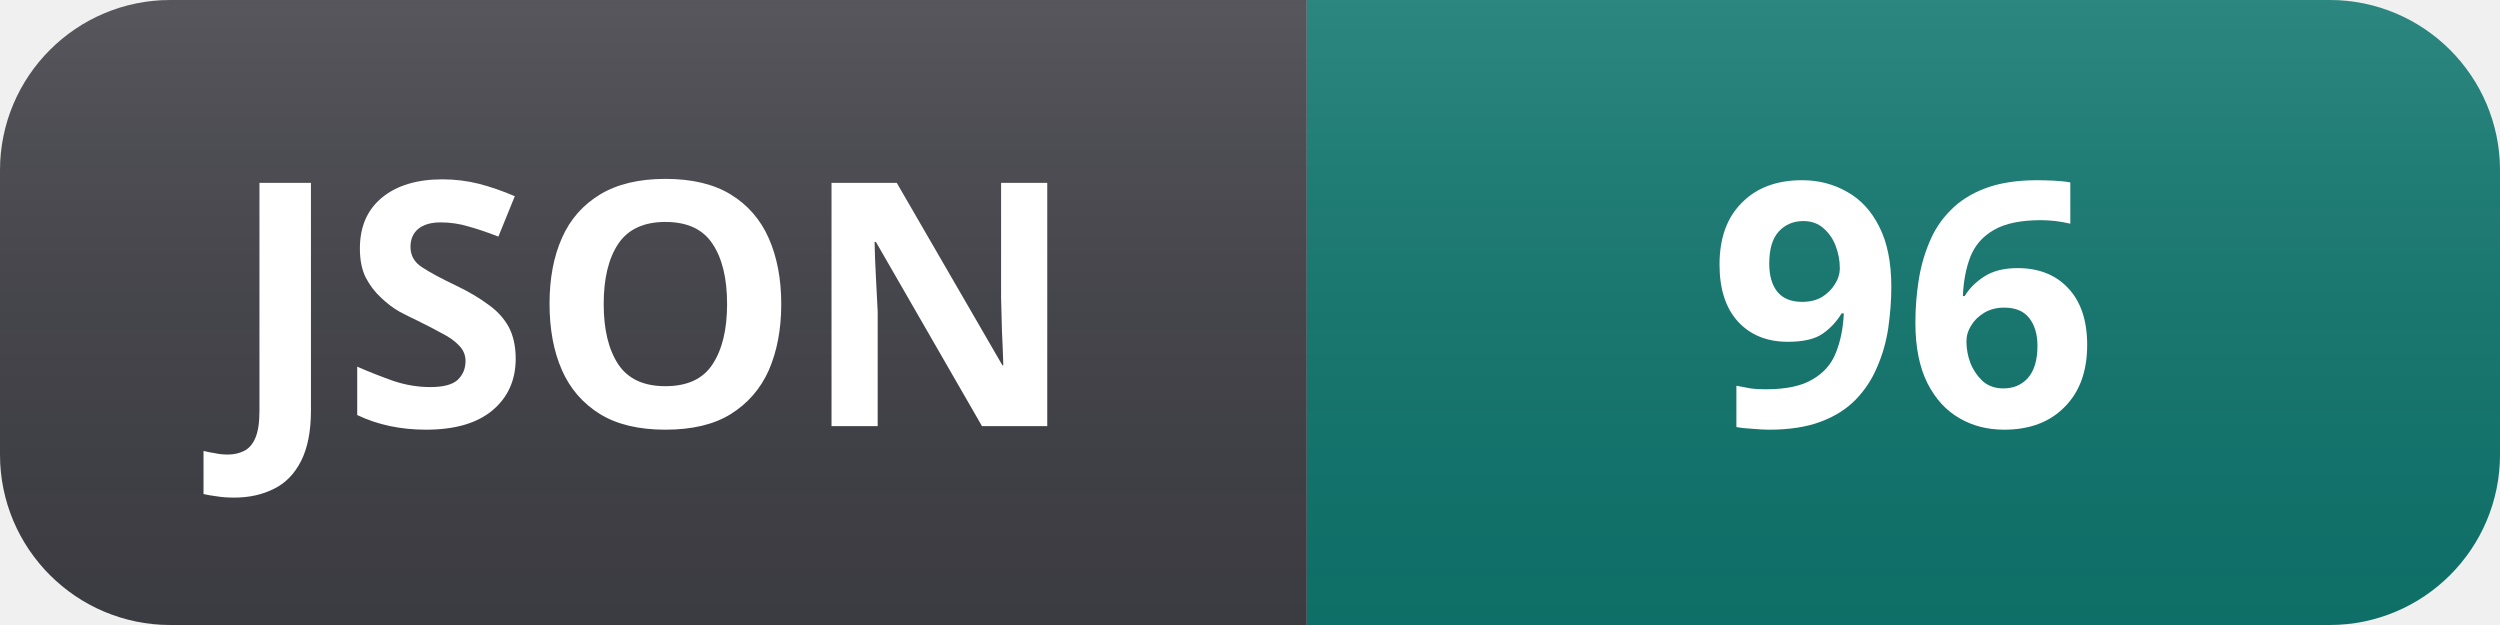
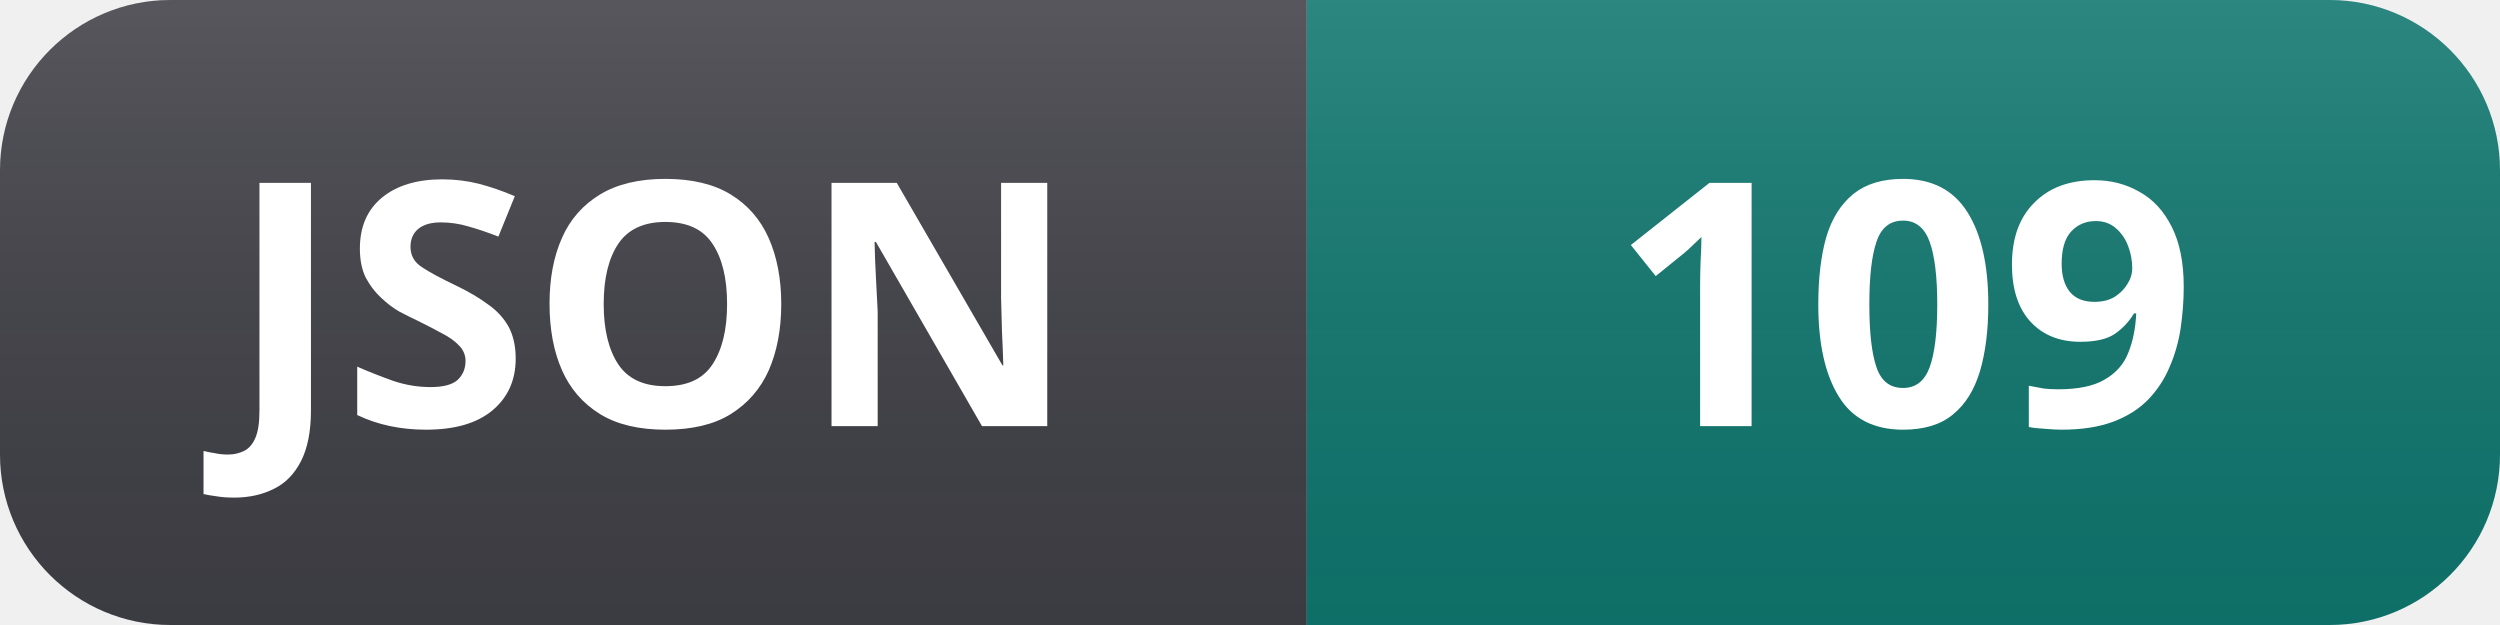
- <svg xmlns="http://www.w3.org/2000/svg" width="88" height="22" role="img" aria-label="JSON: 96">
+ <svg xmlns="http://www.w3.org/2000/svg" width="88" height="22" role="img" aria-label="JSON: 109">
  <linearGradient id="s" x2="0" y2="100%">
    <stop offset="0" stop-color="#fff" stop-opacity=".12" />
    <stop offset="1" stop-color="#000" stop-opacity=".06" />
  </linearGradient>
  <clipPath id="r">
    <rect width="88" height="22" rx="6" fill="#fff" />
  </clipPath>
  <g clip-path="url(#r)">
    <rect width="46" height="22" fill="#3f3f46" />
    <rect x="46" width="42" height="22" fill="#0f766e" />
    <rect width="88" height="22" fill="url(#s)" />
  </g>
  <g fill="#fff" text-anchor="middle" font-family="Segoe UI, Noto Sans, Helvetica, Arial, sans-serif" font-size="12" font-weight="600">
    <text x="23" y="15">JSON</text>
-     <text x="67" y="15">96</text>
+     <text x="67" y="15">109</text>
  </g>
</svg>
